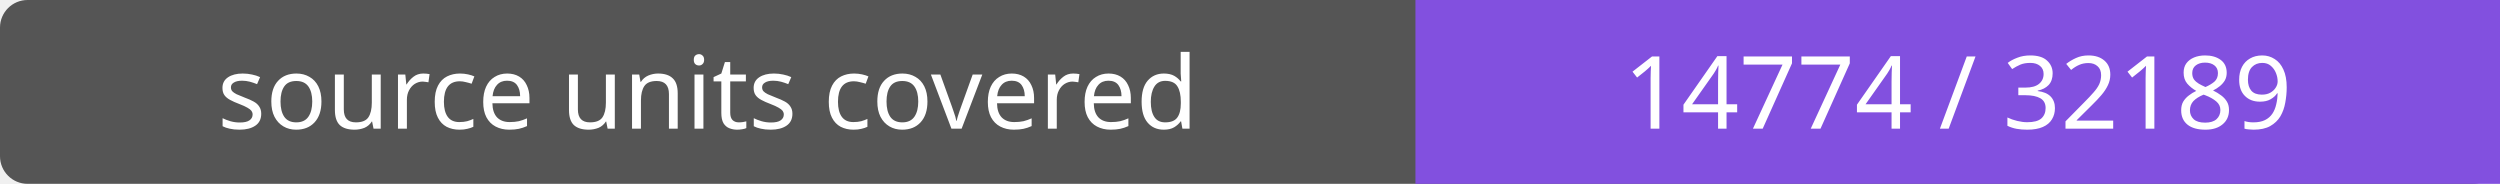
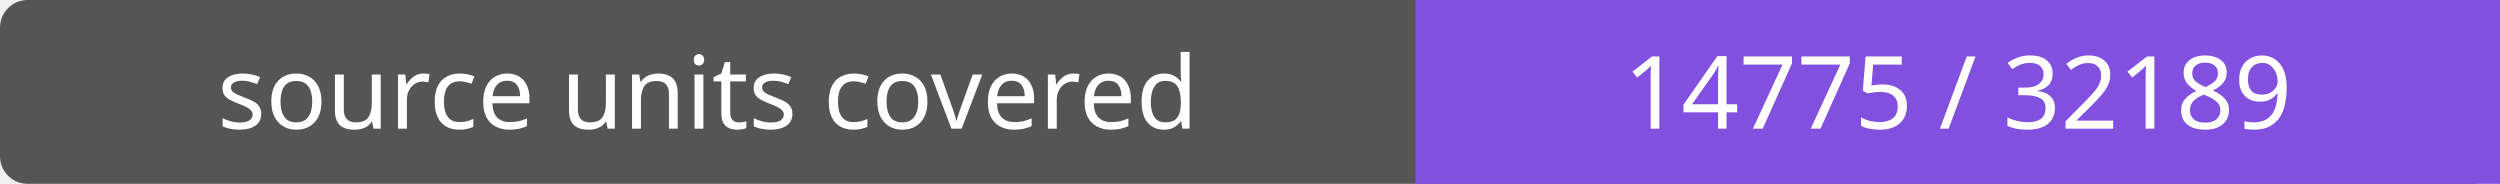
- <svg xmlns="http://www.w3.org/2000/svg" width="272" height="20" role="img" aria-label="source units covered: 14774 / 32189">
+ <svg xmlns="http://www.w3.org/2000/svg" width="272" height="20" role="img" aria-label="source units covered: 14775 / 32189">
  <rect width="272" height="20" rx="3" fill="#555" />
  <path fill="#8250df" d="M154 0h118v20H154z" />
  <g fill="#fff" text-anchor="middle" font-family="Verdana,sans-serif" font-size="11">
    <text x="77.0" y="14">source units covered</text>
-     <text x="213.0" y="14">14774 / 32189</text>
+     <text x="213.0" y="14">14775 / 32189</text>
  </g>
</svg>
